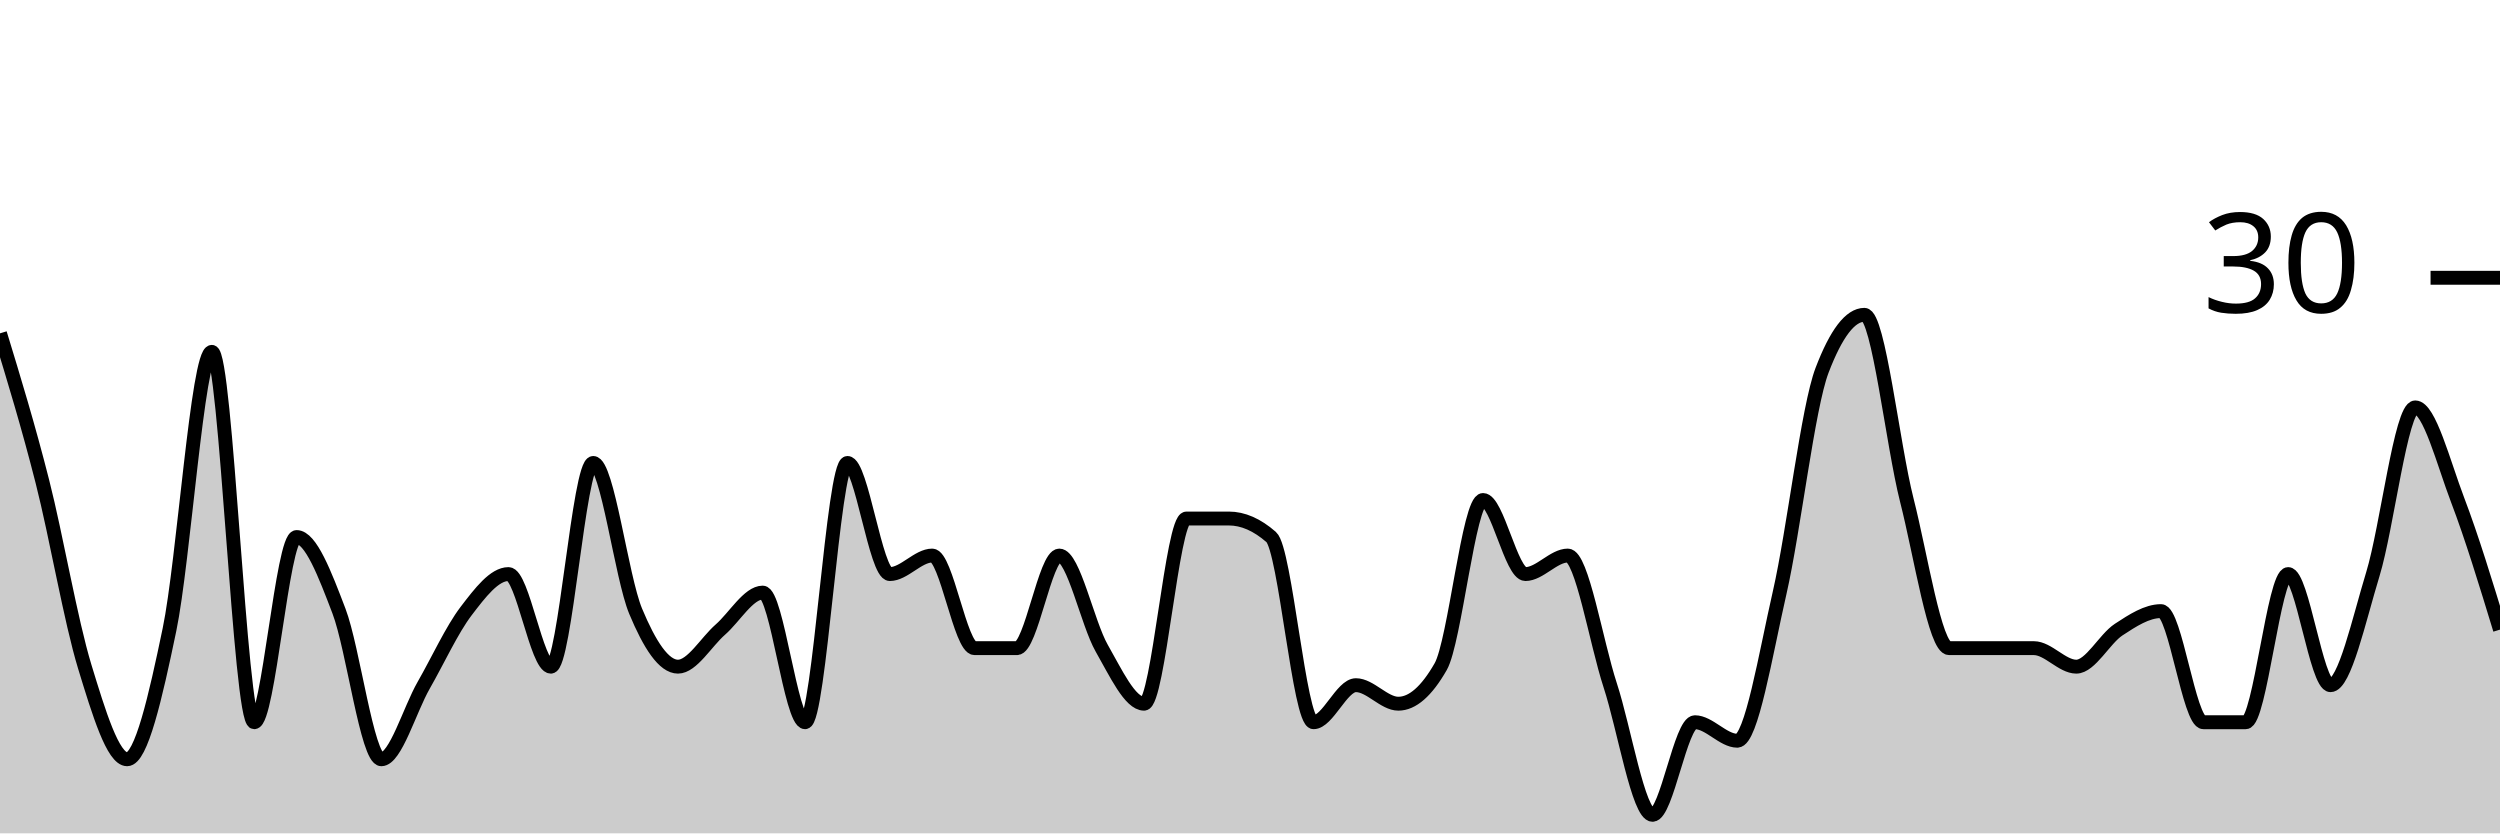
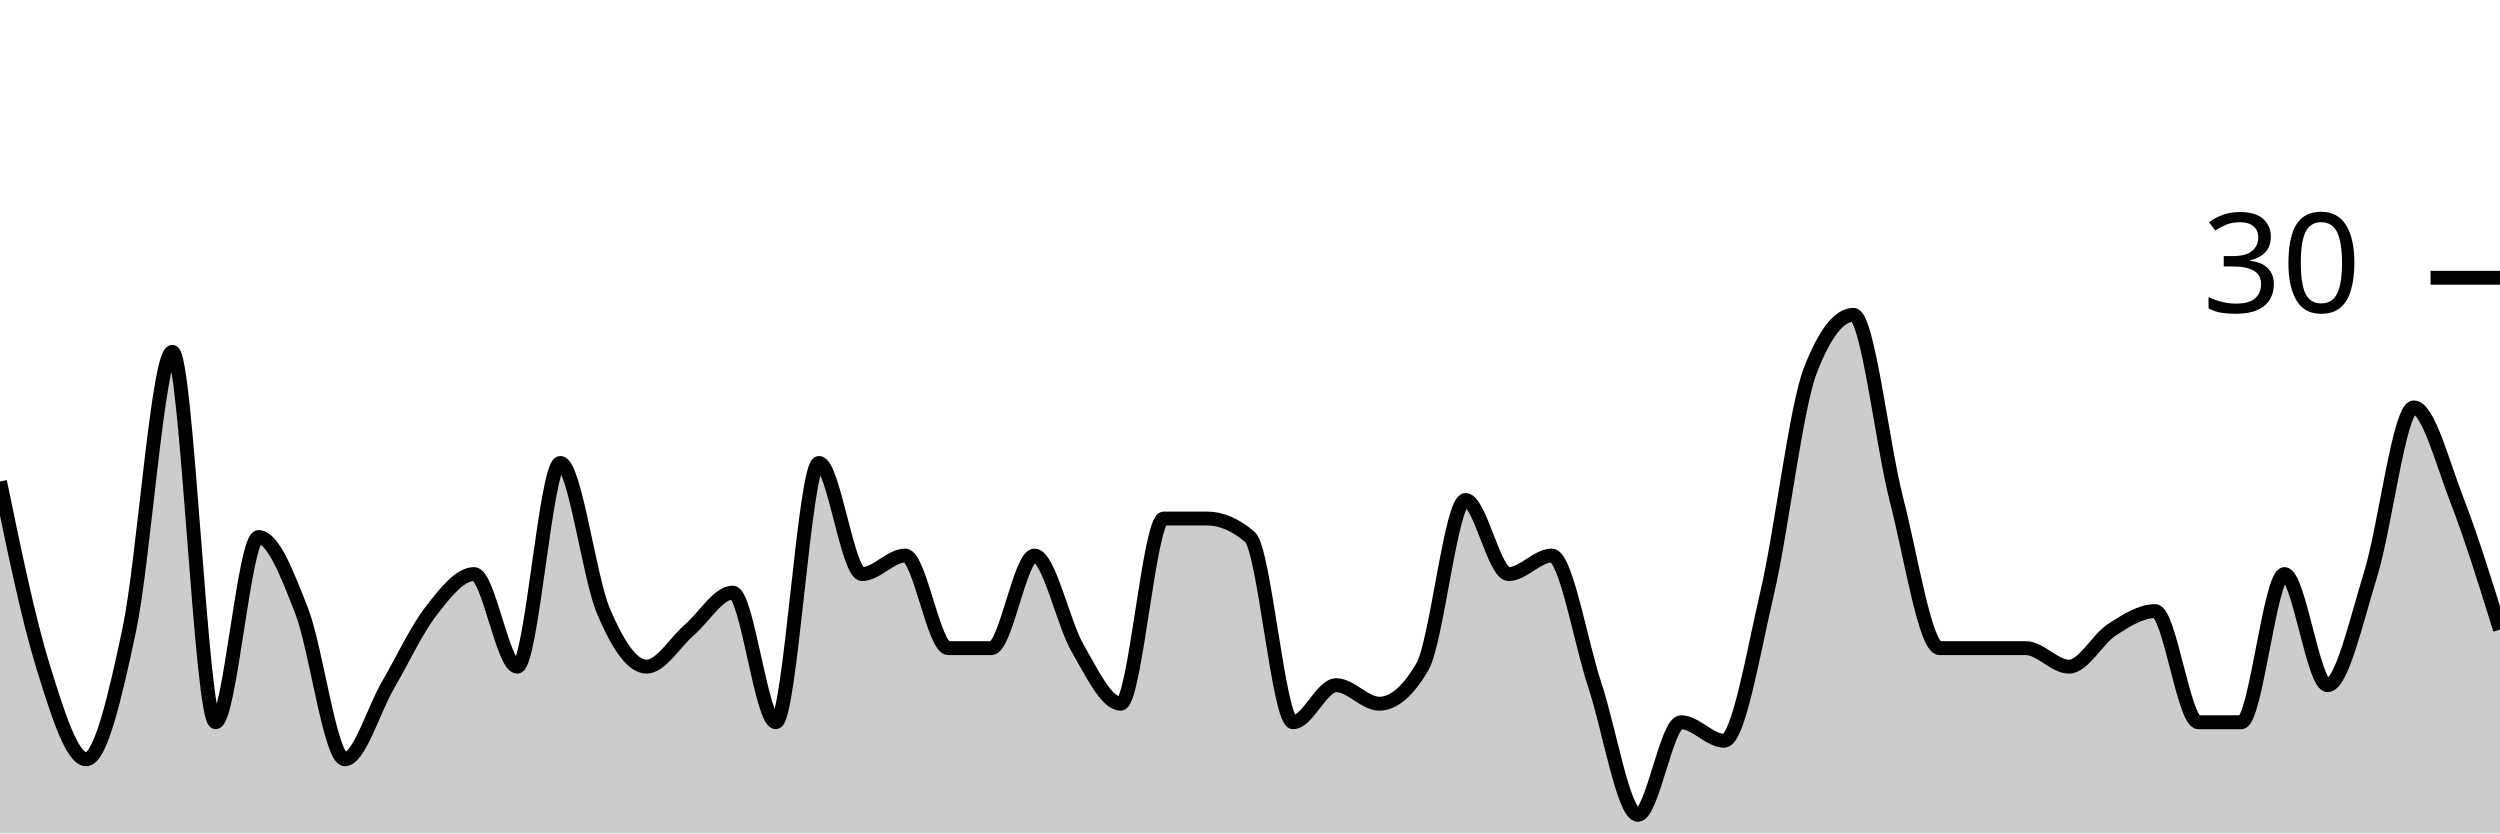
<svg xmlns="http://www.w3.org/2000/svg" viewBox="0 0 180 60">
  <g transform="translate(0,20)">
-     <path class="area" fill="rgba(0, 0, 0, 0.2)" d="M0,4C1.017,7.333,2.034,10.667,3.051,14.667C4.068,18.667,5.085,24.667,6.102,28C7.119,31.333,8.136,34.667,9.153,34.667C10.169,34.667,11.186,30.222,12.203,25.333C13.22,20.444,14.237,5.333,15.254,5.333C16.271,5.333,17.288,32,18.305,32C19.322,32,20.339,18.667,21.356,18.667C22.373,18.667,23.39,21.333,24.407,24C25.424,26.667,26.441,34.667,27.458,34.667C28.475,34.667,29.492,31.111,30.508,29.333C31.525,27.556,32.542,25.333,33.559,24C34.576,22.667,35.593,21.333,36.61,21.333C37.627,21.333,38.644,28,39.661,28C40.678,28,41.695,13.333,42.712,13.333C43.729,13.333,44.746,21.556,45.763,24C46.78,26.444,47.797,28,48.814,28C49.831,28,50.847,26.222,51.864,25.333C52.881,24.444,53.898,22.667,54.915,22.667C55.932,22.667,56.949,32,57.966,32C58.983,32,60,13.333,61.017,13.333C62.034,13.333,63.051,21.333,64.068,21.333C65.085,21.333,66.102,20,67.119,20C68.136,20,69.153,26.667,70.169,26.667C71.186,26.667,72.203,26.667,73.22,26.667C74.237,26.667,75.254,20,76.271,20C77.288,20,78.305,24.889,79.322,26.667C80.339,28.444,81.356,30.667,82.373,30.667C83.39,30.667,84.407,17.333,85.424,17.333C86.441,17.333,87.458,17.333,88.475,17.333C89.492,17.333,90.508,17.778,91.525,18.667C92.542,19.556,93.559,32,94.576,32C95.593,32,96.61,29.333,97.627,29.333C98.644,29.333,99.661,30.667,100.678,30.667C101.695,30.667,102.712,29.778,103.729,28C104.746,26.222,105.763,16,106.78,16C107.797,16,108.814,21.333,109.831,21.333C110.847,21.333,111.864,20,112.881,20C113.898,20,114.915,26.222,115.932,29.333C116.949,32.444,117.966,38.667,118.983,38.667C120,38.667,121.017,32,122.034,32C123.051,32,124.068,33.333,125.085,33.333C126.102,33.333,127.119,27.111,128.136,22.667C129.153,18.222,130.169,9.333,131.186,6.667C132.203,4,133.22,2.667,134.237,2.667C135.254,2.667,136.271,12,137.288,16C138.305,20,139.322,26.667,140.339,26.667C141.356,26.667,142.373,26.667,143.39,26.667C144.407,26.667,145.424,26.667,146.441,26.667C147.458,26.667,148.475,28,149.492,28C150.508,28,151.525,26,152.542,25.333C153.559,24.667,154.576,24,155.593,24C156.61,24,157.627,32,158.644,32C159.661,32,160.678,32,161.695,32C162.712,32,163.729,21.333,164.746,21.333C165.763,21.333,166.78,29.333,167.797,29.333C168.814,29.333,169.831,24.667,170.847,21.333C171.864,18,172.881,9.333,173.898,9.333C174.915,9.333,175.932,13.333,176.949,16C177.966,18.667,178.983,22,180,25.333L180,40C178.983,40,177.966,40,176.949,40C175.932,40,174.915,40,173.898,40C172.881,40,171.864,40,170.847,40C169.831,40,168.814,40,167.797,40C166.78,40,165.763,40,164.746,40C163.729,40,162.712,40,161.695,40C160.678,40,159.661,40,158.644,40C157.627,40,156.61,40,155.593,40C154.576,40,153.559,40,152.542,40C151.525,40,150.508,40,149.492,40C148.475,40,147.458,40,146.441,40C145.424,40,144.407,40,143.39,40C142.373,40,141.356,40,140.339,40C139.322,40,138.305,40,137.288,40C136.271,40,135.254,40,134.237,40C133.22,40,132.203,40,131.186,40C130.169,40,129.153,40,128.136,40C127.119,40,126.102,40,125.085,40C124.068,40,123.051,40,122.034,40C121.017,40,120,40,118.983,40C117.966,40,116.949,40,115.932,40C114.915,40,113.898,40,112.881,40C111.864,40,110.847,40,109.831,40C108.814,40,107.797,40,106.78,40C105.763,40,104.746,40,103.729,40C102.712,40,101.695,40,100.678,40C99.661,40,98.644,40,97.627,40C96.61,40,95.593,40,94.576,40C93.559,40,92.542,40,91.525,40C90.508,40,89.492,40,88.475,40C87.458,40,86.441,40,85.424,40C84.407,40,83.39,40,82.373,40C81.356,40,80.339,40,79.322,40C78.305,40,77.288,40,76.271,40C75.254,40,74.237,40,73.22,40C72.203,40,71.186,40,70.169,40C69.153,40,68.136,40,67.119,40C66.102,40,65.085,40,64.068,40C63.051,40,62.034,40,61.017,40C60,40,58.983,40,57.966,40C56.949,40,55.932,40,54.915,40C53.898,40,52.881,40,51.864,40C50.847,40,49.831,40,48.814,40C47.797,40,46.78,40,45.763,40C44.746,40,43.729,40,42.712,40C41.695,40,40.678,40,39.661,40C38.644,40,37.627,40,36.61,40C35.593,40,34.576,40,33.559,40C32.542,40,31.525,40,30.508,40C29.492,40,28.475,40,27.458,40C26.441,40,25.424,40,24.407,40C23.39,40,22.373,40,21.356,40C20.339,40,19.322,40,18.305,40C17.288,40,16.271,40,15.254,40C14.237,40,13.22,40,12.203,40C11.186,40,10.169,40,9.153,40C8.136,40,7.119,40,6.102,40C5.085,40,4.068,40,3.051,40C2.034,40,1.017,40,0,40Z" />
-     <path class="line" stroke="black" fill="none" d="M0,4C1.017,7.333,2.034,10.667,3.051,14.667C4.068,18.667,5.085,24.667,6.102,28C7.119,31.333,8.136,34.667,9.153,34.667C10.169,34.667,11.186,30.222,12.203,25.333C13.22,20.444,14.237,5.333,15.254,5.333C16.271,5.333,17.288,32,18.305,32C19.322,32,20.339,18.667,21.356,18.667C22.373,18.667,23.39,21.333,24.407,24C25.424,26.667,26.441,34.667,27.458,34.667C28.475,34.667,29.492,31.111,30.508,29.333C31.525,27.556,32.542,25.333,33.559,24C34.576,22.667,35.593,21.333,36.61,21.333C37.627,21.333,38.644,28,39.661,28C40.678,28,41.695,13.333,42.712,13.333C43.729,13.333,44.746,21.556,45.763,24C46.78,26.444,47.797,28,48.814,28C49.831,28,50.847,26.222,51.864,25.333C52.881,24.444,53.898,22.667,54.915,22.667C55.932,22.667,56.949,32,57.966,32C58.983,32,60,13.333,61.017,13.333C62.034,13.333,63.051,21.333,64.068,21.333C65.085,21.333,66.102,20,67.119,20C68.136,20,69.153,26.667,70.169,26.667C71.186,26.667,72.203,26.667,73.22,26.667C74.237,26.667,75.254,20,76.271,20C77.288,20,78.305,24.889,79.322,26.667C80.339,28.444,81.356,30.667,82.373,30.667C83.39,30.667,84.407,17.333,85.424,17.333C86.441,17.333,87.458,17.333,88.475,17.333C89.492,17.333,90.508,17.778,91.525,18.667C92.542,19.556,93.559,32,94.576,32C95.593,32,96.61,29.333,97.627,29.333C98.644,29.333,99.661,30.667,100.678,30.667C101.695,30.667,102.712,29.778,103.729,28C104.746,26.222,105.763,16,106.78,16C107.797,16,108.814,21.333,109.831,21.333C110.847,21.333,111.864,20,112.881,20C113.898,20,114.915,26.222,115.932,29.333C116.949,32.444,117.966,38.667,118.983,38.667C120,38.667,121.017,32,122.034,32C123.051,32,124.068,33.333,125.085,33.333C126.102,33.333,127.119,27.111,128.136,22.667C129.153,18.222,130.169,9.333,131.186,6.667C132.203,4,133.22,2.667,134.237,2.667C135.254,2.667,136.271,12,137.288,16C138.305,20,139.322,26.667,140.339,26.667C141.356,26.667,142.373,26.667,143.39,26.667C144.407,26.667,145.424,26.667,146.441,26.667C147.458,26.667,148.475,28,149.492,28C150.508,28,151.525,26,152.542,25.333C153.559,24.667,154.576,24,155.593,24C156.61,24,157.627,32,158.644,32C159.661,32,160.678,32,161.695,32C162.712,32,163.729,21.333,164.746,21.333C165.763,21.333,166.78,29.333,167.797,29.333C168.814,29.333,169.831,24.667,170.847,21.333C171.864,18,172.881,9.333,173.898,9.333C174.915,9.333,175.932,13.333,176.949,16C177.966,18.667,178.983,22,180,25.333" />
+     <path class="area" fill="rgba(0, 0, 0, 0.2)" d="M0,14.667C1.034,19.667,2.069,24.667,3.103,28C4.138,31.333,5.172,34.667,6.207,34.667C7.241,34.667,8.276,30.222,9.31,25.333C10.345,20.444,11.379,5.333,12.414,5.333C13.448,5.333,14.483,32,15.517,32C16.552,32,17.586,18.667,18.621,18.667C19.655,18.667,20.69,21.333,21.724,24C22.759,26.667,23.793,34.667,24.828,34.667C25.862,34.667,26.897,31.111,27.931,29.333C28.966,27.556,30,25.333,31.034,24C32.069,22.667,33.103,21.333,34.138,21.333C35.172,21.333,36.207,28,37.241,28C38.276,28,39.31,13.333,40.345,13.333C41.379,13.333,42.414,21.556,43.448,24C44.483,26.444,45.517,28,46.552,28C47.586,28,48.621,26.222,49.655,25.333C50.69,24.444,51.724,22.667,52.759,22.667C53.793,22.667,54.828,32,55.862,32C56.897,32,57.931,13.333,58.966,13.333C60,13.333,61.034,21.333,62.069,21.333C63.103,21.333,64.138,20,65.172,20C66.207,20,67.241,26.667,68.276,26.667C69.31,26.667,70.345,26.667,71.379,26.667C72.414,26.667,73.448,20,74.483,20C75.517,20,76.552,24.889,77.586,26.667C78.621,28.444,79.655,30.667,80.69,30.667C81.724,30.667,82.759,17.333,83.793,17.333C84.828,17.333,85.862,17.333,86.897,17.333C87.931,17.333,88.966,17.778,90,18.667C91.034,19.556,92.069,32,93.103,32C94.138,32,95.172,29.333,96.207,29.333C97.241,29.333,98.276,30.667,99.31,30.667C100.345,30.667,101.379,29.778,102.414,28C103.448,26.222,104.483,16,105.517,16C106.552,16,107.586,21.333,108.621,21.333C109.655,21.333,110.69,20,111.724,20C112.759,20,113.793,26.222,114.828,29.333C115.862,32.444,116.897,38.667,117.931,38.667C118.966,38.667,120,32,121.034,32C122.069,32,123.103,33.333,124.138,33.333C125.172,33.333,126.207,27.111,127.241,22.667C128.276,18.222,129.31,9.333,130.345,6.667C131.379,4,132.414,2.667,133.448,2.667C134.483,2.667,135.517,12,136.552,16C137.586,20,138.621,26.667,139.655,26.667C140.69,26.667,141.724,26.667,142.759,26.667C143.793,26.667,144.828,26.667,145.862,26.667C146.897,26.667,147.931,28,148.966,28C150,28,151.034,26,152.069,25.333C153.103,24.667,154.138,24,155.172,24C156.207,24,157.241,32,158.276,32C159.31,32,160.345,32,161.379,32C162.414,32,163.448,21.333,164.483,21.333C165.517,21.333,166.552,29.333,167.586,29.333C168.621,29.333,169.655,24.667,170.69,21.333C171.724,18,172.759,9.333,173.793,9.333C174.828,9.333,175.862,13.333,176.897,16C177.931,18.667,178.966,22,180,25.333L180,40C178.966,40,177.931,40,176.897,40C175.862,40,174.828,40,173.793,40C172.759,40,171.724,40,170.69,40C169.655,40,168.621,40,167.586,40C166.552,40,165.517,40,164.483,40C163.448,40,162.414,40,161.379,40C160.345,40,159.31,40,158.276,40C157.241,40,156.207,40,155.172,40C154.138,40,153.103,40,152.069,40C151.034,40,150,40,148.966,40C147.931,40,146.897,40,145.862,40C144.828,40,143.793,40,142.759,40C141.724,40,140.69,40,139.655,40C138.621,40,137.586,40,136.552,40C135.517,40,134.483,40,133.448,40C132.414,40,131.379,40,130.345,40C129.31,40,128.276,40,127.241,40C126.207,40,125.172,40,124.138,40C123.103,40,122.069,40,121.034,40C120,40,118.966,40,117.931,40C116.897,40,115.862,40,114.828,40C113.793,40,112.759,40,111.724,40C110.69,40,109.655,40,108.621,40C107.586,40,106.552,40,105.517,40C104.483,40,103.448,40,102.414,40C101.379,40,100.345,40,99.31,40C98.276,40,97.241,40,96.207,40C95.172,40,94.138,40,93.103,40C92.069,40,91.034,40,90,40C88.966,40,87.931,40,86.897,40C85.862,40,84.828,40,83.793,40C82.759,40,81.724,40,80.69,40C79.655,40,78.621,40,77.586,40C76.552,40,75.517,40,74.483,40C73.448,40,72.414,40,71.379,40C70.345,40,69.31,40,68.276,40C67.241,40,66.207,40,65.172,40C64.138,40,63.103,40,62.069,40C61.034,40,60,40,58.966,40C57.931,40,56.897,40,55.862,40C54.828,40,53.793,40,52.759,40C51.724,40,50.69,40,49.655,40C48.621,40,47.586,40,46.552,40C45.517,40,44.483,40,43.448,40C42.414,40,41.379,40,40.345,40C39.31,40,38.276,40,37.241,40C36.207,40,35.172,40,34.138,40C33.103,40,32.069,40,31.034,40C30,40,28.966,40,27.931,40C26.897,40,25.862,40,24.828,40C23.793,40,22.759,40,21.724,40C20.69,40,19.655,40,18.621,40C17.586,40,16.552,40,15.517,40C14.483,40,13.448,40,12.414,40C11.379,40,10.345,40,9.31,40C8.276,40,7.241,40,6.207,40C5.172,40,4.138,40,3.103,40C2.069,40,1.034,40,0,40Z" />
+     <path class="line" stroke="black" fill="none" d="M0,14.667C1.034,19.667,2.069,24.667,3.103,28C4.138,31.333,5.172,34.667,6.207,34.667C7.241,34.667,8.276,30.222,9.31,25.333C10.345,20.444,11.379,5.333,12.414,5.333C13.448,5.333,14.483,32,15.517,32C16.552,32,17.586,18.667,18.621,18.667C19.655,18.667,20.69,21.333,21.724,24C22.759,26.667,23.793,34.667,24.828,34.667C25.862,34.667,26.897,31.111,27.931,29.333C28.966,27.556,30,25.333,31.034,24C32.069,22.667,33.103,21.333,34.138,21.333C35.172,21.333,36.207,28,37.241,28C38.276,28,39.31,13.333,40.345,13.333C41.379,13.333,42.414,21.556,43.448,24C44.483,26.444,45.517,28,46.552,28C47.586,28,48.621,26.222,49.655,25.333C50.69,24.444,51.724,22.667,52.759,22.667C53.793,22.667,54.828,32,55.862,32C56.897,32,57.931,13.333,58.966,13.333C60,13.333,61.034,21.333,62.069,21.333C63.103,21.333,64.138,20,65.172,20C66.207,20,67.241,26.667,68.276,26.667C69.31,26.667,70.345,26.667,71.379,26.667C72.414,26.667,73.448,20,74.483,20C75.517,20,76.552,24.889,77.586,26.667C78.621,28.444,79.655,30.667,80.69,30.667C81.724,30.667,82.759,17.333,83.793,17.333C84.828,17.333,85.862,17.333,86.897,17.333C87.931,17.333,88.966,17.778,90,18.667C91.034,19.556,92.069,32,93.103,32C94.138,32,95.172,29.333,96.207,29.333C97.241,29.333,98.276,30.667,99.31,30.667C100.345,30.667,101.379,29.778,102.414,28C103.448,26.222,104.483,16,105.517,16C106.552,16,107.586,21.333,108.621,21.333C109.655,21.333,110.69,20,111.724,20C112.759,20,113.793,26.222,114.828,29.333C115.862,32.444,116.897,38.667,117.931,38.667C118.966,38.667,120,32,121.034,32C122.069,32,123.103,33.333,124.138,33.333C125.172,33.333,126.207,27.111,127.241,22.667C128.276,18.222,129.31,9.333,130.345,6.667C131.379,4,132.414,2.667,133.448,2.667C134.483,2.667,135.517,12,136.552,16C137.586,20,138.621,26.667,139.655,26.667C140.69,26.667,141.724,26.667,142.759,26.667C143.793,26.667,144.828,26.667,145.862,26.667C146.897,26.667,147.931,28,148.966,28C150,28,151.034,26,152.069,25.333C153.103,24.667,154.138,24,155.172,24C156.207,24,157.241,32,158.276,32C159.31,32,160.345,32,161.379,32C162.414,32,163.448,21.333,164.483,21.333C165.517,21.333,166.552,29.333,167.586,29.333C168.621,29.333,169.655,24.667,170.69,21.333C171.724,18,172.759,9.333,173.793,9.333C174.828,9.333,175.862,13.333,176.897,16C177.931,18.667,178.966,22,180,25.333" />
    <path class="axis-ceiling" stroke-width="1" stroke="black" fill="none" d="M175,0L180,0" />
    <text class="axis-ceiling-label" font-family="sans-serif" text-anchor="end" font-size="10px" x="170" y="2.5">30</text>
  </g>
</svg>
